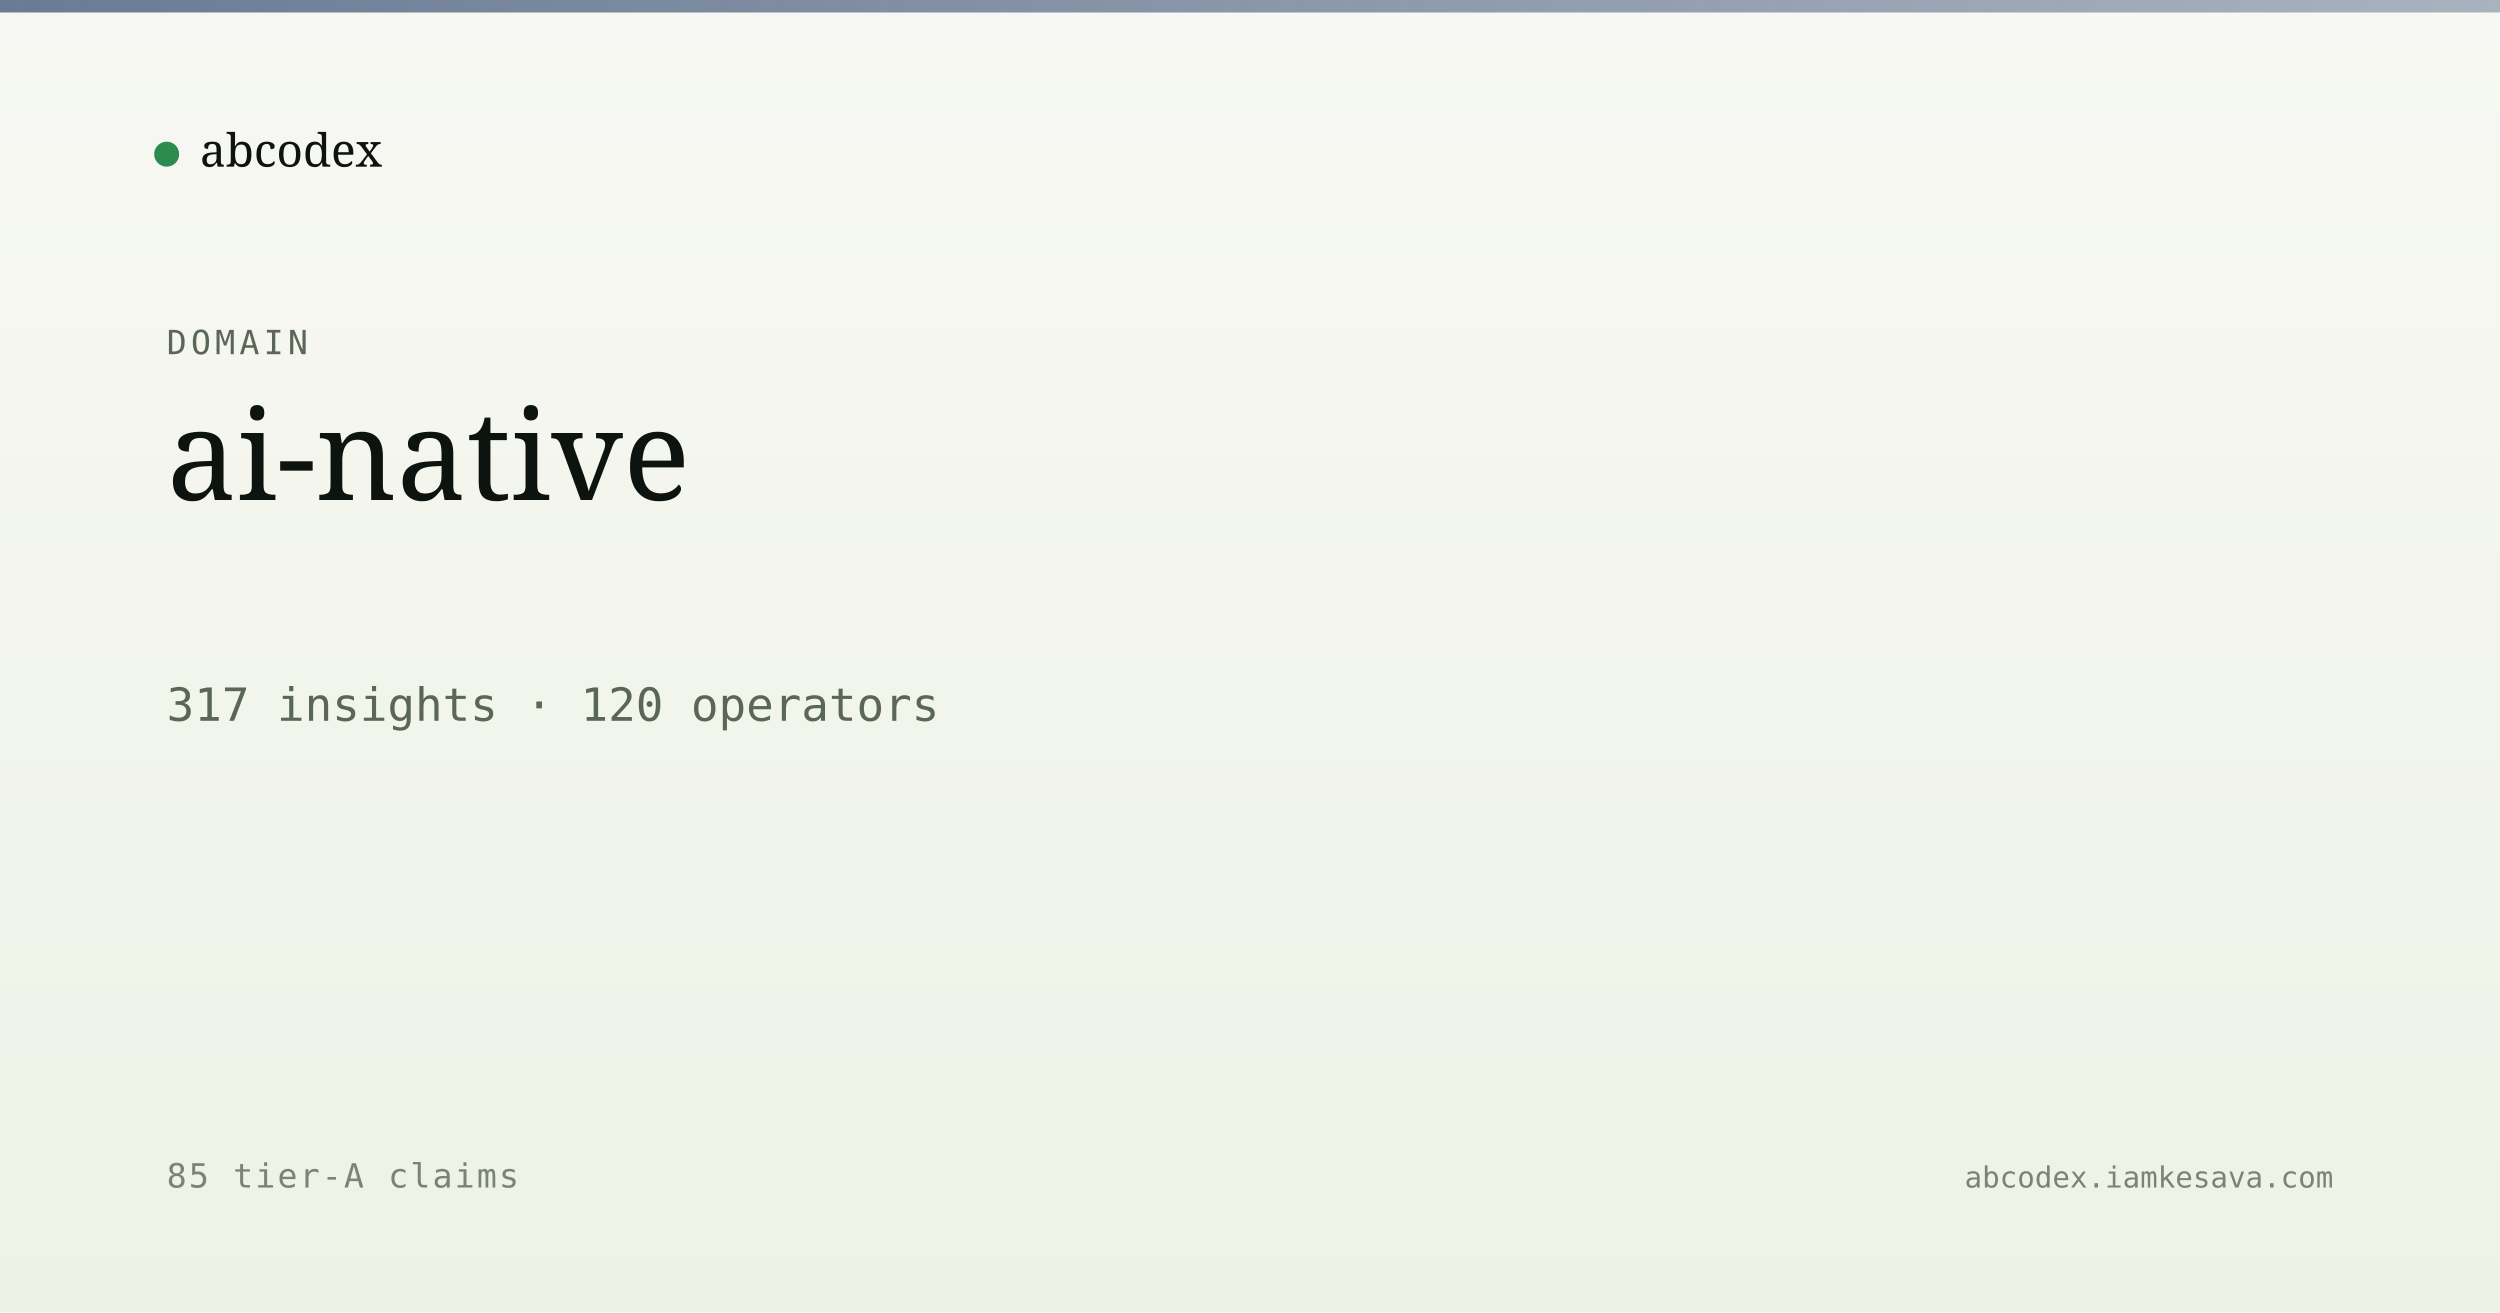
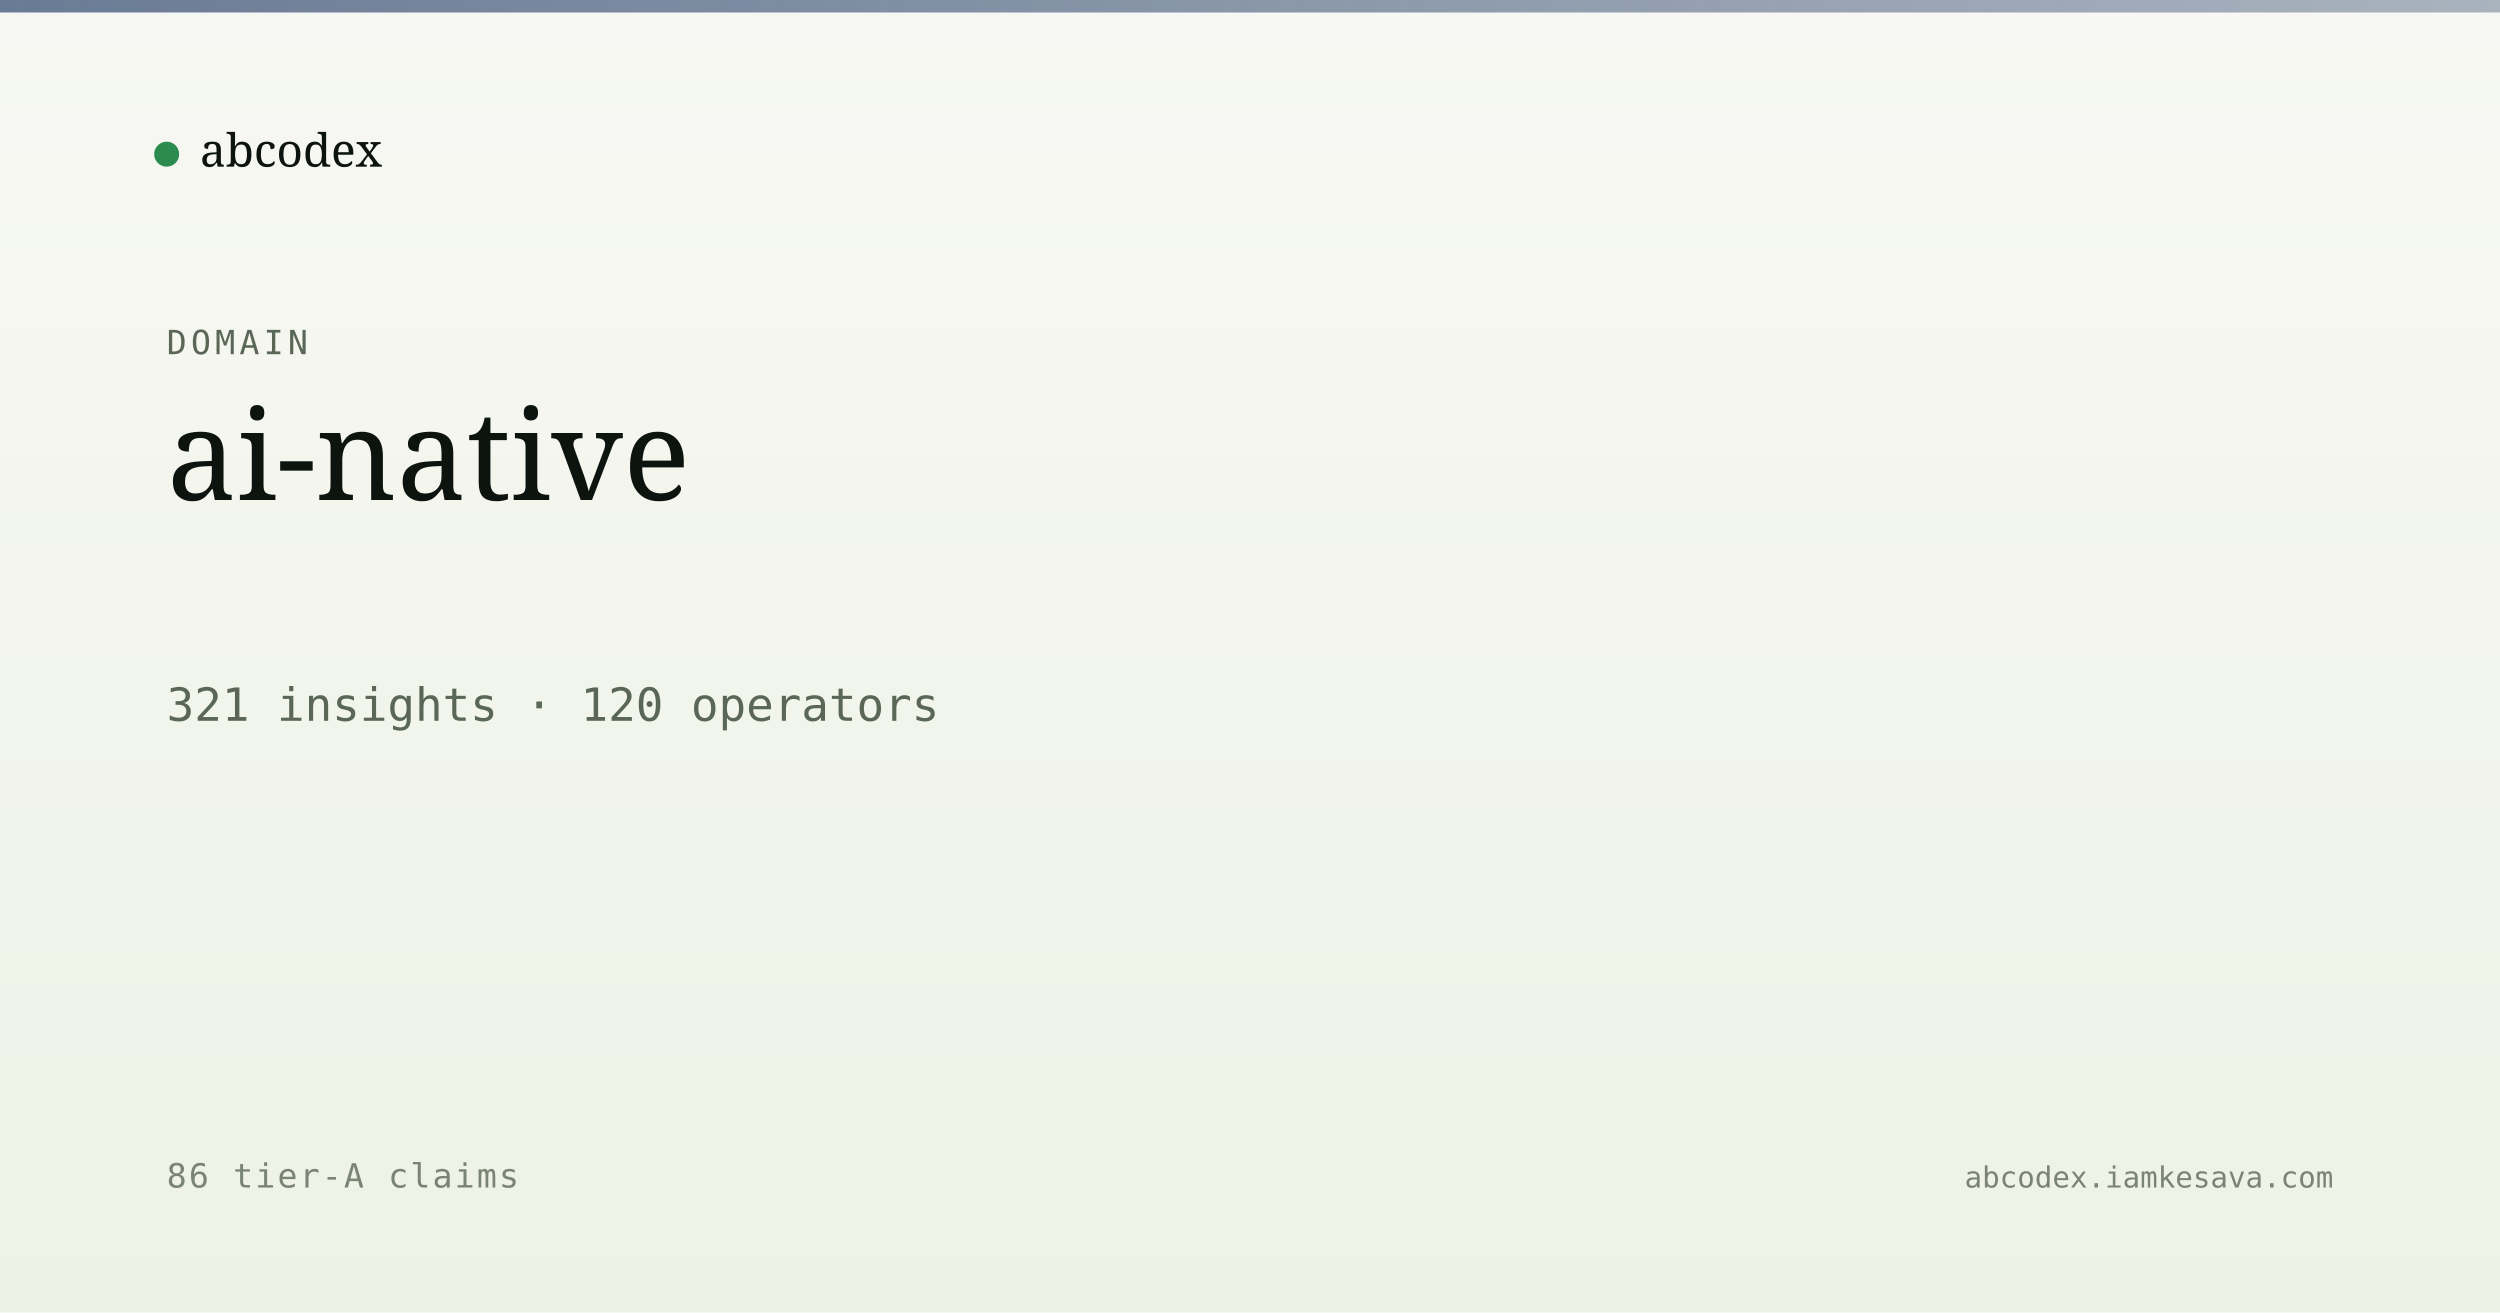
<svg xmlns="http://www.w3.org/2000/svg" viewBox="0 0 1200 630" width="1200" height="630">
  <defs>
    <linearGradient id="bg" x1="0" y1="0" x2="0" y2="1">
      <stop offset="0" stop-color="#f7f8f3" />
      <stop offset="1" stop-color="#eef2e6" />
    </linearGradient>
    <linearGradient id="band" x1="0" y1="0" x2="1" y2="0">
      <stop offset="0" stop-color="#5a6d8a" stop-opacity="0.9" />
      <stop offset="1" stop-color="#5a6d8a" stop-opacity="0.5" />
    </linearGradient>
  </defs>
  <rect width="1200" height="630" fill="url(#bg)" />
  <rect x="0" y="0" width="1200" height="6" fill="url(#band)" />
  <g transform="translate(80, 60)">
    <circle cx="0" cy="14" r="6" fill="#2c8b4f" />
    <text x="16" y="20" font-family="Newsreader, serif" font-size="22" fill="#0d1410">abcodex</text>
  </g>
  <text x="80" y="170" font-family="JetBrains Mono, monospace" font-size="16" fill="#5a6757" letter-spacing="2">DOMAIN</text>
  <text x="80" y="240" font-family="Newsreader, serif" font-size="60" font-weight="500" fill="#0d1410">ai-native</text>
-   <text x="80" y="346" font-family="JetBrains Mono, monospace" font-size="22" fill="#5a6757">317 insights · 120 operators</text>
-   <text x="80" y="570" font-family="JetBrains Mono, monospace" font-size="16" fill="#7a8474" letter-spacing="1">85 tier-A claims</text>
+   <text x="80" y="346" font-family="JetBrains Mono, monospace" font-size="22" fill="#5a6757">321 insights · 120 operators</text>
+   <text x="80" y="570" font-family="JetBrains Mono, monospace" font-size="16" fill="#7a8474" letter-spacing="1">86 tier-A claims</text>
  <text x="1120" y="570" text-anchor="end" font-family="JetBrains Mono, monospace" font-size="14" fill="#7a8474">abcodex.iamkesava.com</text>
</svg>
